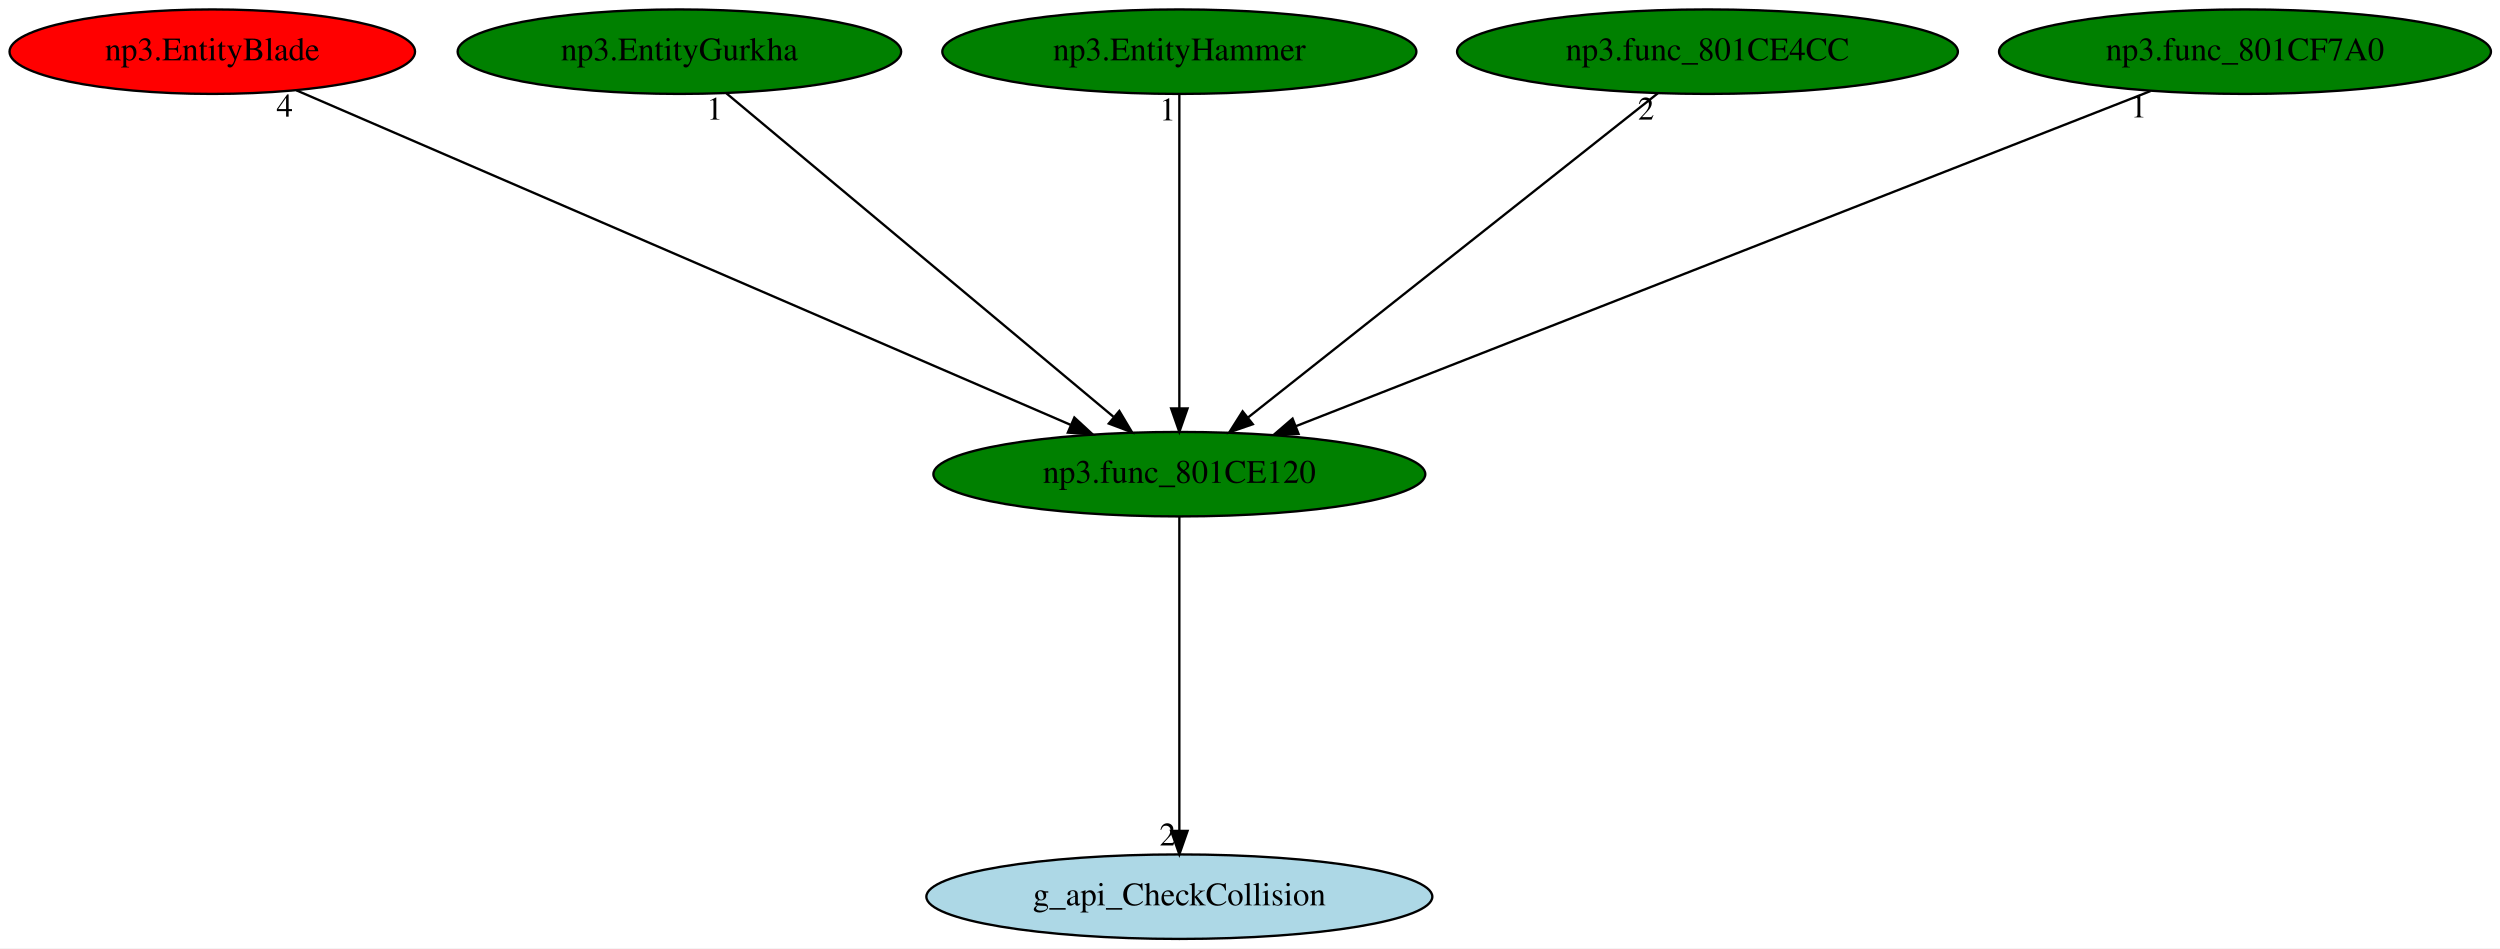
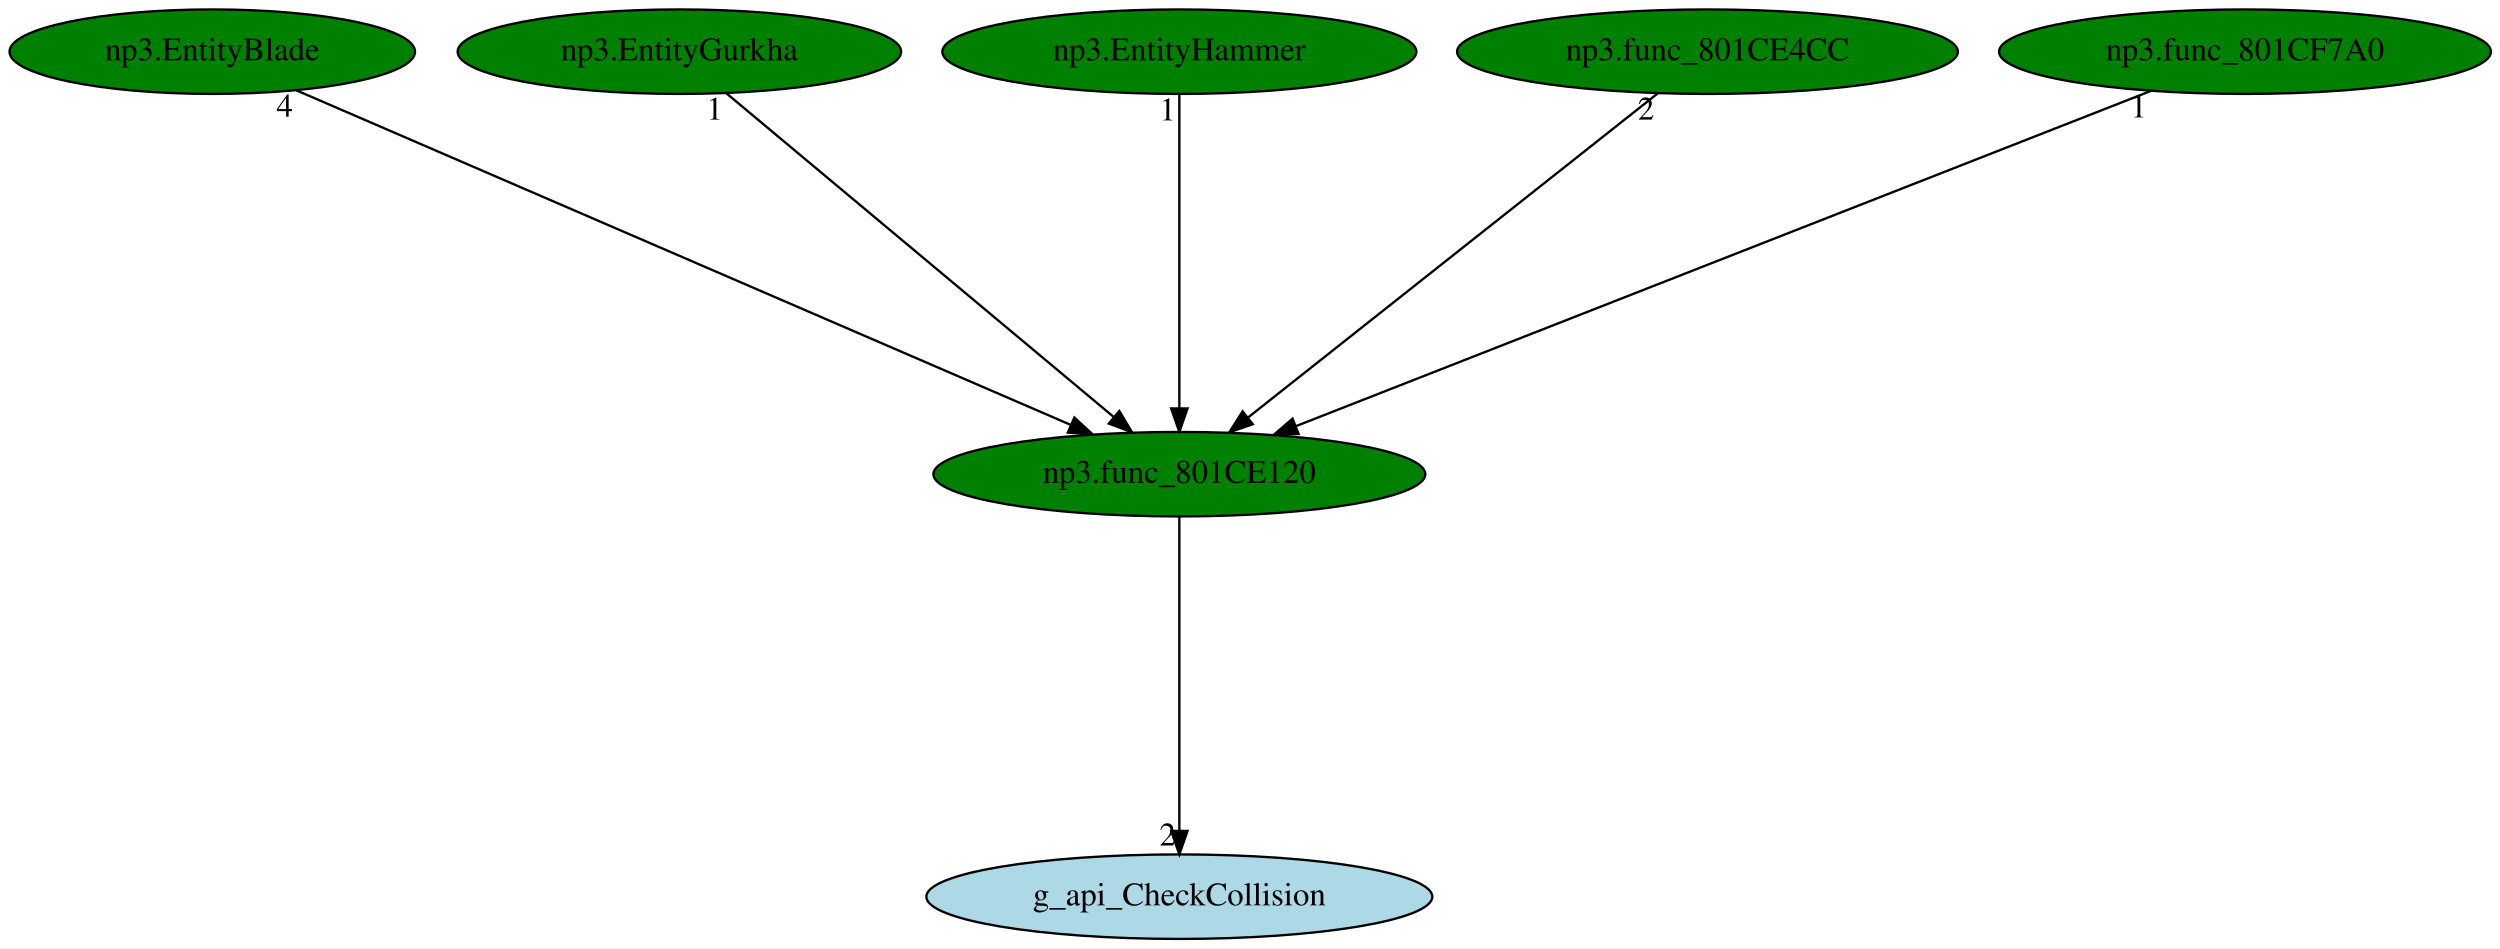
<svg xmlns="http://www.w3.org/2000/svg" xmlns:xlink="http://www.w3.org/1999/xlink" width="1065pt" height="404pt" viewBox="0.00 0.00 1065.08 404.00">
  <g id="graph0" class="graph" transform="scale(1 1) rotate(0) translate(4 400)">
    <polygon fill="white" stroke="transparent" points="-4,4 -4,-400 1061.08,-400 1061.08,4 -4,4" />
    <g id="node1" class="node">
      <ellipse fill="green" stroke="black" cx="498.44" cy="-198" rx="104.78" ry="18" />
      <text text-anchor="middle" x="498.44" y="-194.3" font-family="Times,serif" font-size="14.00">np3.func_801CE120</text>
    </g>
    <g id="node2" class="node">
      <g id="a_node2">
        <a xlink:href="g_api_CheckCollision.svg" xlink:title="g_api_CheckCollision">
          <ellipse fill="lightblue" stroke="black" cx="498.44" cy="-18" rx="107.78" ry="18" />
          <text text-anchor="middle" x="498.44" y="-14.3" font-family="Times,serif" font-size="14.00">g_api_CheckCollision</text>
        </a>
      </g>
    </g>
    <g id="edge1" class="edge">
      <path fill="none" stroke="black" d="M498.44,-179.93C498.44,-148.97 498.44,-83.3 498.44,-46.13" />
      <polygon fill="black" stroke="black" points="501.94,-46.02 498.44,-36.02 494.94,-46.02 501.94,-46.02" />
      <text text-anchor="middle" x="493.44" y="-39.82" font-family="Times,serif" font-size="14.00">2</text>
    </g>
    <g id="node3" class="node">
      <g id="a_node3">
        <a xlink:href="np3.EntityBlade.svg" xlink:title="np3.EntityBlade">
-           <ellipse fill="red" stroke="black" cx="86.44" cy="-378" rx="86.38" ry="18" />
+           <ellipse fill="green" stroke="black" cx="86.44" cy="-378" rx="86.38" ry="18" />
          <text text-anchor="middle" x="86.44" y="-374.3" font-family="Times,serif" font-size="14.00">np3.EntityBlade</text>
        </a>
      </g>
    </g>
    <g id="edge2" class="edge">
      <path fill="none" stroke="black" d="M122.28,-361.52C196.95,-329.26 369.11,-254.88 452.08,-219.03" />
      <polygon fill="black" stroke="black" points="453.71,-222.14 461.5,-214.96 450.93,-215.71 453.71,-222.14" />
      <text text-anchor="middle" x="117.28" y="-350.32" font-family="Times,serif" font-size="14.00">4</text>
    </g>
    <g id="node4" class="node">
      <g id="a_node4">
        <a xlink:href="np3.EntityGurkha.svg" xlink:title="np3.EntityGurkha">
          <ellipse fill="green" stroke="black" cx="285.44" cy="-378" rx="94.48" ry="18" />
          <text text-anchor="middle" x="285.44" y="-374.3" font-family="Times,serif" font-size="14.00">np3.EntityGurkha</text>
        </a>
      </g>
    </g>
    <g id="edge3" class="edge">
      <path fill="none" stroke="black" d="M305.48,-360.25C343.62,-328.38 426.72,-258.94 470.38,-222.45" />
      <polygon fill="black" stroke="black" points="472.87,-224.93 478.3,-215.83 468.38,-219.56 472.87,-224.93" />
      <text text-anchor="middle" x="300.48" y="-349.05" font-family="Times,serif" font-size="14.00">1</text>
    </g>
    <g id="node5" class="node">
      <g id="a_node5">
        <a xlink:href="np3.EntityHammer.svg" xlink:title="np3.EntityHammer">
          <ellipse fill="green" stroke="black" cx="498.44" cy="-378" rx="100.98" ry="18" />
          <text text-anchor="middle" x="498.44" y="-374.3" font-family="Times,serif" font-size="14.00">np3.EntityHammer</text>
        </a>
      </g>
    </g>
    <g id="edge4" class="edge">
      <path fill="none" stroke="black" d="M498.44,-359.93C498.44,-328.97 498.44,-263.3 498.44,-226.13" />
      <polygon fill="black" stroke="black" points="501.94,-226.02 498.44,-216.02 494.94,-226.02 501.94,-226.02" />
      <text text-anchor="middle" x="493.44" y="-348.73" font-family="Times,serif" font-size="14.00">1</text>
    </g>
    <g id="node6" class="node">
      <g id="a_node6">
        <a xlink:href="np3.func_801CE4CC.svg" xlink:title="np3.func_801CE4CC">
          <ellipse fill="green" stroke="black" cx="723.44" cy="-378" rx="106.68" ry="18" />
          <text text-anchor="middle" x="723.44" y="-374.3" font-family="Times,serif" font-size="14.00">np3.func_801CE4CC</text>
        </a>
      </g>
    </g>
    <g id="edge5" class="edge">
      <path fill="none" stroke="black" d="M702.27,-360.25C661.9,-328.32 573.84,-258.65 527.8,-222.23" />
      <polygon fill="black" stroke="black" points="529.73,-219.29 519.72,-215.83 525.39,-224.78 529.73,-219.29" />
      <text text-anchor="middle" x="697.27" y="-349.05" font-family="Times,serif" font-size="14.00">2</text>
    </g>
    <g id="node7" class="node">
      <g id="a_node7">
        <a xlink:href="np3.func_801CF7A0.svg" xlink:title="np3.func_801CF7A0">
          <ellipse fill="green" stroke="black" cx="952.44" cy="-378" rx="104.78" ry="18" />
          <text text-anchor="middle" x="952.44" y="-374.3" font-family="Times,serif" font-size="14.00">np3.func_801CF7A0</text>
        </a>
      </g>
    </g>
    <g id="edge6" class="edge">
      <path fill="none" stroke="black" d="M912.15,-361.2C829.03,-328.61 638.73,-254 548.14,-218.48" />
      <polygon fill="black" stroke="black" points="549.23,-215.15 538.64,-214.76 546.67,-221.67 549.23,-215.15" />
      <text text-anchor="middle" x="907.15" y="-350" font-family="Times,serif" font-size="14.00">1</text>
    </g>
  </g>
</svg>
